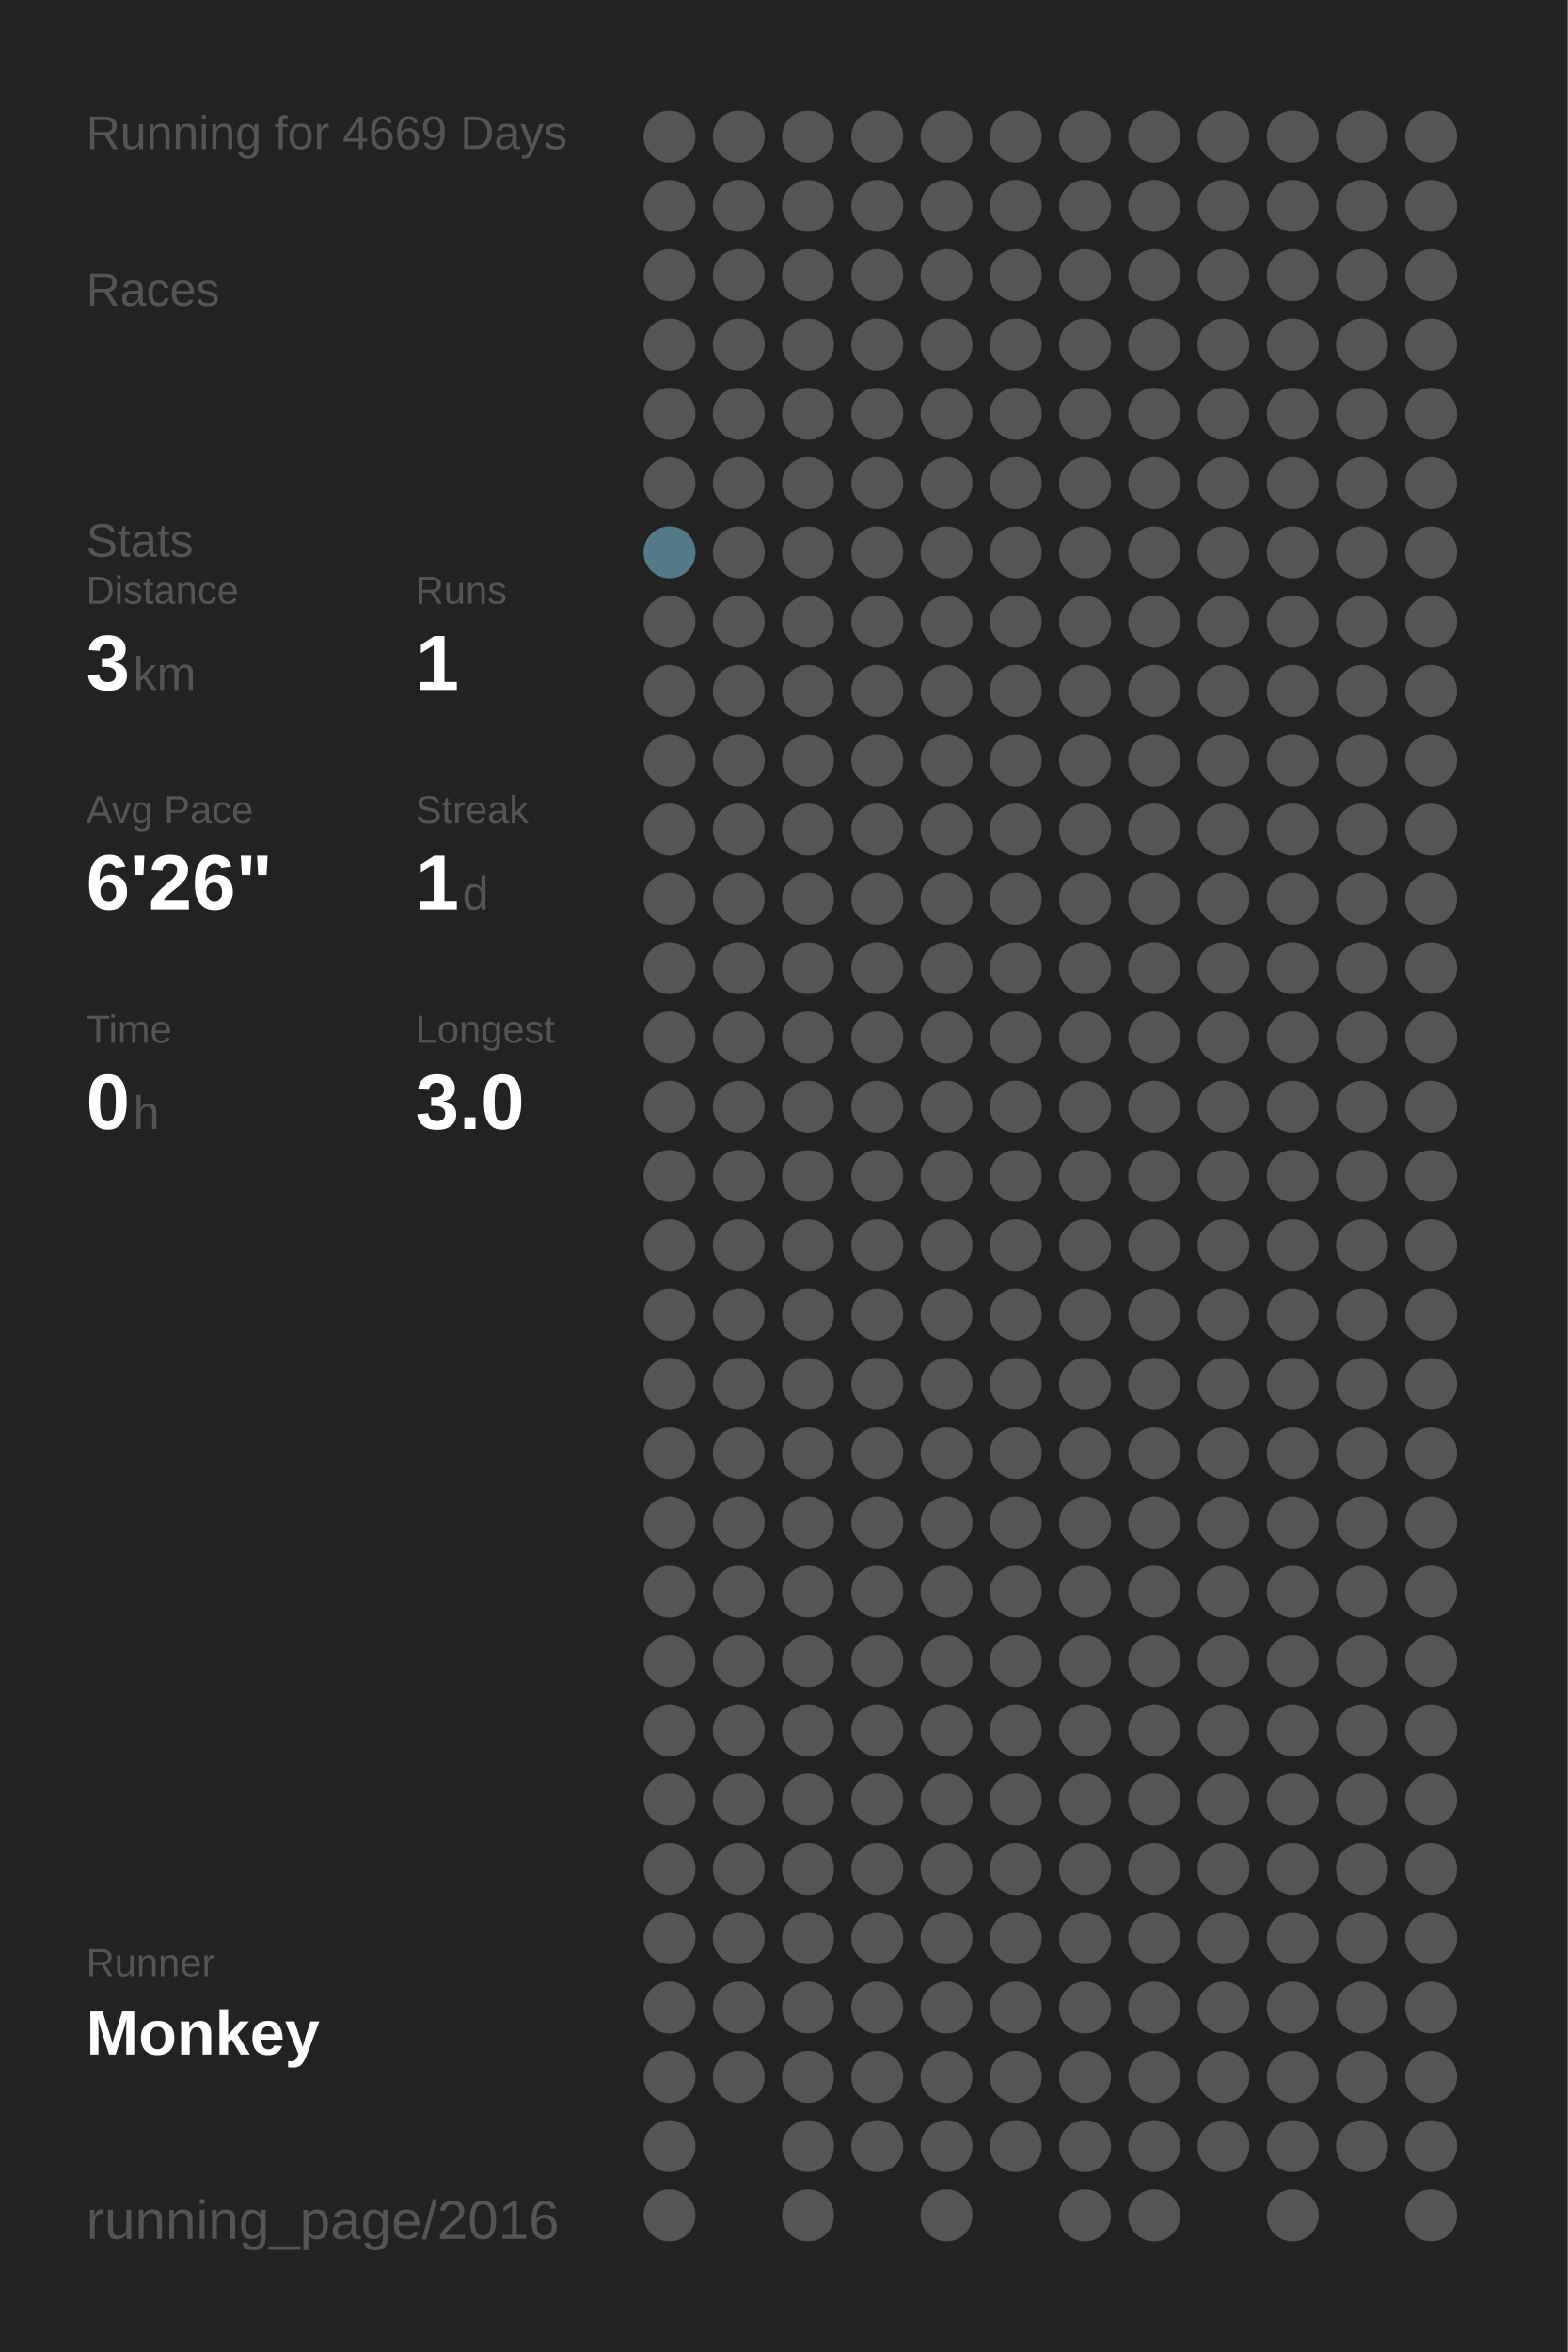
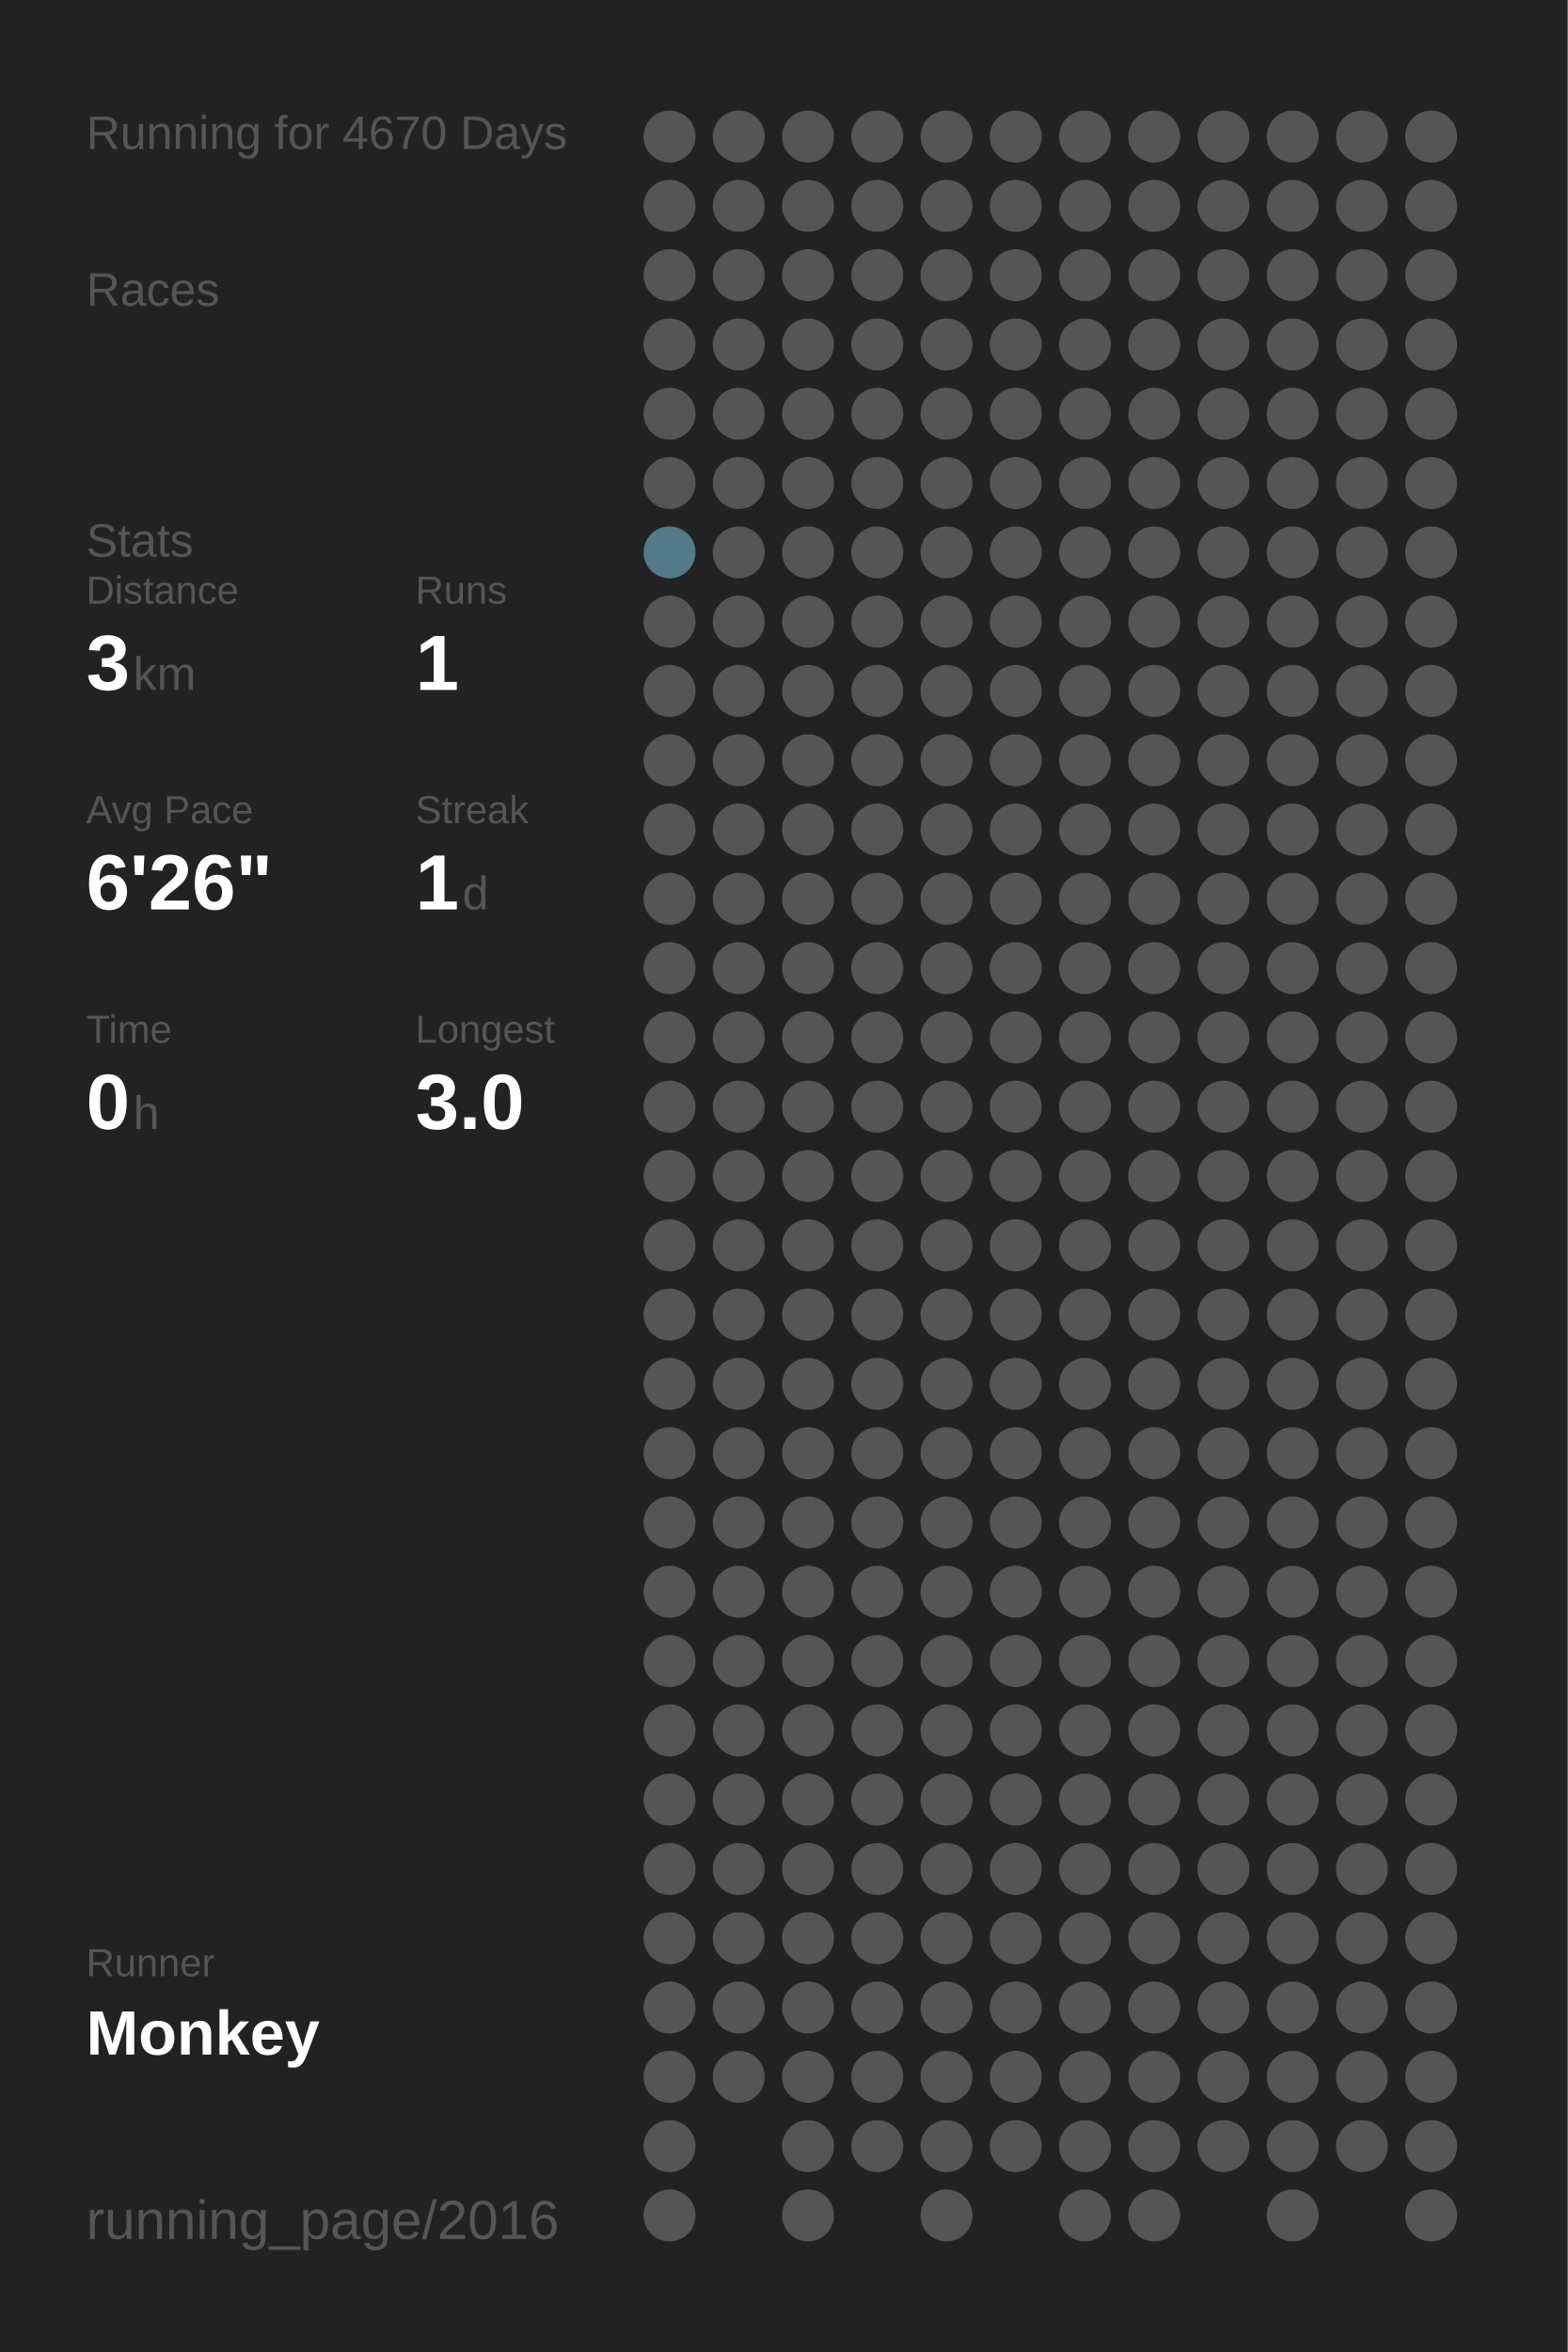
<svg xmlns="http://www.w3.org/2000/svg" baseProfile="full" height="300mm" version="1.1" viewBox="0,0,200,300" width="200mm">
  <defs />
  <rect fill="#222222" height="300" width="200" x="0" y="0" />
-   <text fill="#555555" style="font-size:6px; font-family:Arial;" x="11" y="19">Running for 4669 Days</text>
+   <text fill="#555555" style="font-size:6px; font-family:Arial;" x="11" y="19">Running for 4670 Days</text>
  <text fill="#555555" style="font-size:6px; font-family:Arial;" x="11" y="39">Races</text>
  <text fill="#555555" style="font-size:6px; font-family:Arial;" x="11" y="71">Stats</text>
  <text fill="#555555" style="font-size:5px; font-family:Arial;" x="11" y="77">Distance</text>
  <text fill="#FFFFFF" style="font-size:10px; font-family:Arial; font-weight:bold;" x="11" y="88">3</text>
  <text fill="#555555" style="font-size:6px; font-family:Arial;" x="17" y="88">km</text>
  <text fill="#555555" style="font-size:5px; font-family:Arial;" x="53" y="77">Runs</text>
  <text fill="#FFFFFF" style="font-size:10px; font-family:Arial; font-weight:bold;" x="53" y="88">1</text>
  <text fill="#555555" style="font-size:5px; font-family:Arial;" x="11" y="105">Avg Pace</text>
  <text fill="#FFFFFF" style="font-size:10px; font-family:Arial; font-weight:bold;" x="11" y="116">6'26"</text>
  <text fill="#555555" style="font-size:5px; font-family:Arial;" x="53" y="105">Streak</text>
  <text fill="#FFFFFF" style="font-size:10px; font-family:Arial; font-weight:bold;" x="53" y="116">1</text>
  <text fill="#555555" style="font-size:6px; font-family:Arial;" x="59" y="116">d</text>
  <text fill="#555555" style="font-size:5px; font-family:Arial;" x="11" y="133">Time</text>
  <text fill="#FFFFFF" style="font-size:10px; font-family:Arial; font-weight:bold;" x="11" y="144">0</text>
  <text fill="#555555" style="font-size:6px; font-family:Arial;" x="17" y="144">h</text>
  <text fill="#555555" style="font-size:5px; font-family:Arial;" x="53" y="133">Longest</text>
  <text fill="#FFFFFF" style="font-size:10px; font-family:Arial; font-weight:bold;" x="53" y="144">3.0</text>
  <text fill="#555555" style="font-size:5px; font-family:Arial;" x="11" y="252.065">Runner</text>
  <text fill="#FFFFFF" style="font-size:8px; font-family:Arial; font-weight:bold;" x="11" y="262.065">Monkey</text>
  <text fill="#555555" style="font-size:7px; font-family:Arial;" x="11" y="285.581">running_page/2016</text>
  <circle cx="85.417" cy="17.419" fill="#555555" r="3.312" />
  <circle cx="85.417" cy="26.258" fill="#555555" r="3.312" />
  <circle cx="85.417" cy="35.097" fill="#555555" r="3.312" />
  <circle cx="85.417" cy="43.935" fill="#555555" r="3.312" />
  <circle cx="85.417" cy="52.774" fill="#555555" r="3.312" />
  <circle cx="85.417" cy="61.613" fill="#555555" r="3.312" />
  <circle cx="85.417" cy="70.452" fill="#527a88" r="3.312" />
  <circle cx="85.417" cy="79.29" fill="#555555" r="3.312" />
  <circle cx="85.417" cy="88.129" fill="#555555" r="3.312" />
  <circle cx="85.417" cy="96.968" fill="#555555" r="3.312" />
  <circle cx="85.417" cy="105.806" fill="#555555" r="3.312" />
  <circle cx="85.417" cy="114.645" fill="#555555" r="3.312" />
  <circle cx="85.417" cy="123.484" fill="#555555" r="3.312" />
  <circle cx="85.417" cy="132.323" fill="#555555" r="3.312" />
  <circle cx="85.417" cy="141.161" fill="#555555" r="3.312" />
  <circle cx="85.417" cy="150" fill="#555555" r="3.312" />
  <circle cx="85.417" cy="158.839" fill="#555555" r="3.312" />
  <circle cx="85.417" cy="167.677" fill="#555555" r="3.312" />
  <circle cx="85.417" cy="176.516" fill="#555555" r="3.312" />
  <circle cx="85.417" cy="185.355" fill="#555555" r="3.312" />
  <circle cx="85.417" cy="194.194" fill="#555555" r="3.312" />
  <circle cx="85.417" cy="203.032" fill="#555555" r="3.312" />
  <circle cx="85.417" cy="211.871" fill="#555555" r="3.312" />
  <circle cx="85.417" cy="220.71" fill="#555555" r="3.312" />
  <circle cx="85.417" cy="229.548" fill="#555555" r="3.312" />
  <circle cx="85.417" cy="238.387" fill="#555555" r="3.312" />
  <circle cx="85.417" cy="247.226" fill="#555555" r="3.312" />
  <circle cx="85.417" cy="256.065" fill="#555555" r="3.312" />
  <circle cx="85.417" cy="264.903" fill="#555555" r="3.312" />
  <circle cx="85.417" cy="273.742" fill="#555555" r="3.312" />
  <circle cx="85.417" cy="282.581" fill="#555555" r="3.312" />
  <circle cx="94.25" cy="17.419" fill="#555555" r="3.312" />
  <circle cx="94.25" cy="26.258" fill="#555555" r="3.312" />
  <circle cx="94.25" cy="35.097" fill="#555555" r="3.312" />
  <circle cx="94.25" cy="43.935" fill="#555555" r="3.312" />
  <circle cx="94.25" cy="52.774" fill="#555555" r="3.312" />
  <circle cx="94.25" cy="61.613" fill="#555555" r="3.312" />
  <circle cx="94.25" cy="70.452" fill="#555555" r="3.312" />
  <circle cx="94.25" cy="79.29" fill="#555555" r="3.312" />
  <circle cx="94.25" cy="88.129" fill="#555555" r="3.312" />
  <circle cx="94.25" cy="96.968" fill="#555555" r="3.312" />
  <circle cx="94.25" cy="105.806" fill="#555555" r="3.312" />
  <circle cx="94.25" cy="114.645" fill="#555555" r="3.312" />
  <circle cx="94.25" cy="123.484" fill="#555555" r="3.312" />
  <circle cx="94.25" cy="132.323" fill="#555555" r="3.312" />
  <circle cx="94.25" cy="141.161" fill="#555555" r="3.312" />
  <circle cx="94.25" cy="150" fill="#555555" r="3.312" />
  <circle cx="94.25" cy="158.839" fill="#555555" r="3.312" />
  <circle cx="94.25" cy="167.677" fill="#555555" r="3.312" />
  <circle cx="94.25" cy="176.516" fill="#555555" r="3.312" />
  <circle cx="94.25" cy="185.355" fill="#555555" r="3.312" />
  <circle cx="94.25" cy="194.194" fill="#555555" r="3.312" />
  <circle cx="94.25" cy="203.032" fill="#555555" r="3.312" />
  <circle cx="94.25" cy="211.871" fill="#555555" r="3.312" />
  <circle cx="94.25" cy="220.71" fill="#555555" r="3.312" />
  <circle cx="94.25" cy="229.548" fill="#555555" r="3.312" />
  <circle cx="94.25" cy="238.387" fill="#555555" r="3.312" />
  <circle cx="94.25" cy="247.226" fill="#555555" r="3.312" />
  <circle cx="94.25" cy="256.065" fill="#555555" r="3.312" />
  <circle cx="94.25" cy="264.903" fill="#555555" r="3.312" />
  <circle cx="103.083" cy="17.419" fill="#555555" r="3.312" />
  <circle cx="103.083" cy="26.258" fill="#555555" r="3.312" />
  <circle cx="103.083" cy="35.097" fill="#555555" r="3.312" />
  <circle cx="103.083" cy="43.935" fill="#555555" r="3.312" />
  <circle cx="103.083" cy="52.774" fill="#555555" r="3.312" />
  <circle cx="103.083" cy="61.613" fill="#555555" r="3.312" />
  <circle cx="103.083" cy="70.452" fill="#555555" r="3.312" />
  <circle cx="103.083" cy="79.29" fill="#555555" r="3.312" />
  <circle cx="103.083" cy="88.129" fill="#555555" r="3.312" />
  <circle cx="103.083" cy="96.968" fill="#555555" r="3.312" />
  <circle cx="103.083" cy="105.806" fill="#555555" r="3.312" />
  <circle cx="103.083" cy="114.645" fill="#555555" r="3.312" />
  <circle cx="103.083" cy="123.484" fill="#555555" r="3.312" />
  <circle cx="103.083" cy="132.323" fill="#555555" r="3.312" />
  <circle cx="103.083" cy="141.161" fill="#555555" r="3.312" />
  <circle cx="103.083" cy="150" fill="#555555" r="3.312" />
  <circle cx="103.083" cy="158.839" fill="#555555" r="3.312" />
  <circle cx="103.083" cy="167.677" fill="#555555" r="3.312" />
  <circle cx="103.083" cy="176.516" fill="#555555" r="3.312" />
  <circle cx="103.083" cy="185.355" fill="#555555" r="3.312" />
  <circle cx="103.083" cy="194.194" fill="#555555" r="3.312" />
  <circle cx="103.083" cy="203.032" fill="#555555" r="3.312" />
  <circle cx="103.083" cy="211.871" fill="#555555" r="3.312" />
  <circle cx="103.083" cy="220.71" fill="#555555" r="3.312" />
  <circle cx="103.083" cy="229.548" fill="#555555" r="3.312" />
  <circle cx="103.083" cy="238.387" fill="#555555" r="3.312" />
  <circle cx="103.083" cy="247.226" fill="#555555" r="3.312" />
  <circle cx="103.083" cy="256.065" fill="#555555" r="3.312" />
  <circle cx="103.083" cy="264.903" fill="#555555" r="3.312" />
  <circle cx="103.083" cy="273.742" fill="#555555" r="3.312" />
  <circle cx="103.083" cy="282.581" fill="#555555" r="3.312" />
  <circle cx="111.917" cy="17.419" fill="#555555" r="3.312" />
  <circle cx="111.917" cy="26.258" fill="#555555" r="3.312" />
  <circle cx="111.917" cy="35.097" fill="#555555" r="3.312" />
  <circle cx="111.917" cy="43.935" fill="#555555" r="3.312" />
  <circle cx="111.917" cy="52.774" fill="#555555" r="3.312" />
  <circle cx="111.917" cy="61.613" fill="#555555" r="3.312" />
  <circle cx="111.917" cy="70.452" fill="#555555" r="3.312" />
  <circle cx="111.917" cy="79.29" fill="#555555" r="3.312" />
  <circle cx="111.917" cy="88.129" fill="#555555" r="3.312" />
  <circle cx="111.917" cy="96.968" fill="#555555" r="3.312" />
  <circle cx="111.917" cy="105.806" fill="#555555" r="3.312" />
  <circle cx="111.917" cy="114.645" fill="#555555" r="3.312" />
  <circle cx="111.917" cy="123.484" fill="#555555" r="3.312" />
  <circle cx="111.917" cy="132.323" fill="#555555" r="3.312" />
  <circle cx="111.917" cy="141.161" fill="#555555" r="3.312" />
  <circle cx="111.917" cy="150" fill="#555555" r="3.312" />
  <circle cx="111.917" cy="158.839" fill="#555555" r="3.312" />
  <circle cx="111.917" cy="167.677" fill="#555555" r="3.312" />
  <circle cx="111.917" cy="176.516" fill="#555555" r="3.312" />
  <circle cx="111.917" cy="185.355" fill="#555555" r="3.312" />
  <circle cx="111.917" cy="194.194" fill="#555555" r="3.312" />
  <circle cx="111.917" cy="203.032" fill="#555555" r="3.312" />
  <circle cx="111.917" cy="211.871" fill="#555555" r="3.312" />
  <circle cx="111.917" cy="220.71" fill="#555555" r="3.312" />
  <circle cx="111.917" cy="229.548" fill="#555555" r="3.312" />
  <circle cx="111.917" cy="238.387" fill="#555555" r="3.312" />
  <circle cx="111.917" cy="247.226" fill="#555555" r="3.312" />
  <circle cx="111.917" cy="256.065" fill="#555555" r="3.312" />
  <circle cx="111.917" cy="264.903" fill="#555555" r="3.312" />
  <circle cx="111.917" cy="273.742" fill="#555555" r="3.312" />
  <circle cx="120.75" cy="17.419" fill="#555555" r="3.312" />
  <circle cx="120.75" cy="26.258" fill="#555555" r="3.312" />
  <circle cx="120.75" cy="35.097" fill="#555555" r="3.312" />
  <circle cx="120.75" cy="43.935" fill="#555555" r="3.312" />
  <circle cx="120.75" cy="52.774" fill="#555555" r="3.312" />
  <circle cx="120.75" cy="61.613" fill="#555555" r="3.312" />
  <circle cx="120.75" cy="70.452" fill="#555555" r="3.312" />
  <circle cx="120.75" cy="79.29" fill="#555555" r="3.312" />
  <circle cx="120.75" cy="88.129" fill="#555555" r="3.312" />
  <circle cx="120.75" cy="96.968" fill="#555555" r="3.312" />
  <circle cx="120.75" cy="105.806" fill="#555555" r="3.312" />
  <circle cx="120.75" cy="114.645" fill="#555555" r="3.312" />
  <circle cx="120.75" cy="123.484" fill="#555555" r="3.312" />
  <circle cx="120.75" cy="132.323" fill="#555555" r="3.312" />
  <circle cx="120.75" cy="141.161" fill="#555555" r="3.312" />
  <circle cx="120.75" cy="150" fill="#555555" r="3.312" />
  <circle cx="120.75" cy="158.839" fill="#555555" r="3.312" />
  <circle cx="120.75" cy="167.677" fill="#555555" r="3.312" />
  <circle cx="120.75" cy="176.516" fill="#555555" r="3.312" />
  <circle cx="120.75" cy="185.355" fill="#555555" r="3.312" />
  <circle cx="120.75" cy="194.194" fill="#555555" r="3.312" />
  <circle cx="120.75" cy="203.032" fill="#555555" r="3.312" />
  <circle cx="120.75" cy="211.871" fill="#555555" r="3.312" />
  <circle cx="120.75" cy="220.71" fill="#555555" r="3.312" />
  <circle cx="120.75" cy="229.548" fill="#555555" r="3.312" />
  <circle cx="120.75" cy="238.387" fill="#555555" r="3.312" />
  <circle cx="120.75" cy="247.226" fill="#555555" r="3.312" />
  <circle cx="120.75" cy="256.065" fill="#555555" r="3.312" />
  <circle cx="120.75" cy="264.903" fill="#555555" r="3.312" />
  <circle cx="120.75" cy="273.742" fill="#555555" r="3.312" />
  <circle cx="120.75" cy="282.581" fill="#555555" r="3.312" />
  <circle cx="129.583" cy="17.419" fill="#555555" r="3.312" />
  <circle cx="129.583" cy="26.258" fill="#555555" r="3.312" />
  <circle cx="129.583" cy="35.097" fill="#555555" r="3.312" />
  <circle cx="129.583" cy="43.935" fill="#555555" r="3.312" />
  <circle cx="129.583" cy="52.774" fill="#555555" r="3.312" />
  <circle cx="129.583" cy="61.613" fill="#555555" r="3.312" />
  <circle cx="129.583" cy="70.452" fill="#555555" r="3.312" />
  <circle cx="129.583" cy="79.29" fill="#555555" r="3.312" />
  <circle cx="129.583" cy="88.129" fill="#555555" r="3.312" />
  <circle cx="129.583" cy="96.968" fill="#555555" r="3.312" />
  <circle cx="129.583" cy="105.806" fill="#555555" r="3.312" />
  <circle cx="129.583" cy="114.645" fill="#555555" r="3.312" />
  <circle cx="129.583" cy="123.484" fill="#555555" r="3.312" />
  <circle cx="129.583" cy="132.323" fill="#555555" r="3.312" />
  <circle cx="129.583" cy="141.161" fill="#555555" r="3.312" />
  <circle cx="129.583" cy="150" fill="#555555" r="3.312" />
  <circle cx="129.583" cy="158.839" fill="#555555" r="3.312" />
  <circle cx="129.583" cy="167.677" fill="#555555" r="3.312" />
  <circle cx="129.583" cy="176.516" fill="#555555" r="3.312" />
  <circle cx="129.583" cy="185.355" fill="#555555" r="3.312" />
  <circle cx="129.583" cy="194.194" fill="#555555" r="3.312" />
  <circle cx="129.583" cy="203.032" fill="#555555" r="3.312" />
  <circle cx="129.583" cy="211.871" fill="#555555" r="3.312" />
  <circle cx="129.583" cy="220.71" fill="#555555" r="3.312" />
  <circle cx="129.583" cy="229.548" fill="#555555" r="3.312" />
  <circle cx="129.583" cy="238.387" fill="#555555" r="3.312" />
  <circle cx="129.583" cy="247.226" fill="#555555" r="3.312" />
  <circle cx="129.583" cy="256.065" fill="#555555" r="3.312" />
  <circle cx="129.583" cy="264.903" fill="#555555" r="3.312" />
  <circle cx="129.583" cy="273.742" fill="#555555" r="3.312" />
  <circle cx="138.417" cy="17.419" fill="#555555" r="3.312" />
  <circle cx="138.417" cy="26.258" fill="#555555" r="3.312" />
  <circle cx="138.417" cy="35.097" fill="#555555" r="3.312" />
  <circle cx="138.417" cy="43.935" fill="#555555" r="3.312" />
  <circle cx="138.417" cy="52.774" fill="#555555" r="3.312" />
  <circle cx="138.417" cy="61.613" fill="#555555" r="3.312" />
  <circle cx="138.417" cy="70.452" fill="#555555" r="3.312" />
  <circle cx="138.417" cy="79.29" fill="#555555" r="3.312" />
  <circle cx="138.417" cy="88.129" fill="#555555" r="3.312" />
  <circle cx="138.417" cy="96.968" fill="#555555" r="3.312" />
  <circle cx="138.417" cy="105.806" fill="#555555" r="3.312" />
  <circle cx="138.417" cy="114.645" fill="#555555" r="3.312" />
  <circle cx="138.417" cy="123.484" fill="#555555" r="3.312" />
  <circle cx="138.417" cy="132.323" fill="#555555" r="3.312" />
  <circle cx="138.417" cy="141.161" fill="#555555" r="3.312" />
  <circle cx="138.417" cy="150" fill="#555555" r="3.312" />
  <circle cx="138.417" cy="158.839" fill="#555555" r="3.312" />
  <circle cx="138.417" cy="167.677" fill="#555555" r="3.312" />
  <circle cx="138.417" cy="176.516" fill="#555555" r="3.312" />
  <circle cx="138.417" cy="185.355" fill="#555555" r="3.312" />
  <circle cx="138.417" cy="194.194" fill="#555555" r="3.312" />
  <circle cx="138.417" cy="203.032" fill="#555555" r="3.312" />
  <circle cx="138.417" cy="211.871" fill="#555555" r="3.312" />
  <circle cx="138.417" cy="220.71" fill="#555555" r="3.312" />
  <circle cx="138.417" cy="229.548" fill="#555555" r="3.312" />
  <circle cx="138.417" cy="238.387" fill="#555555" r="3.312" />
  <circle cx="138.417" cy="247.226" fill="#555555" r="3.312" />
  <circle cx="138.417" cy="256.065" fill="#555555" r="3.312" />
  <circle cx="138.417" cy="264.903" fill="#555555" r="3.312" />
  <circle cx="138.417" cy="273.742" fill="#555555" r="3.312" />
  <circle cx="138.417" cy="282.581" fill="#555555" r="3.312" />
  <circle cx="147.25" cy="17.419" fill="#555555" r="3.312" />
  <circle cx="147.25" cy="26.258" fill="#555555" r="3.312" />
  <circle cx="147.25" cy="35.097" fill="#555555" r="3.312" />
  <circle cx="147.25" cy="43.935" fill="#555555" r="3.312" />
  <circle cx="147.25" cy="52.774" fill="#555555" r="3.312" />
  <circle cx="147.25" cy="61.613" fill="#555555" r="3.312" />
  <circle cx="147.25" cy="70.452" fill="#555555" r="3.312" />
  <circle cx="147.25" cy="79.29" fill="#555555" r="3.312" />
  <circle cx="147.25" cy="88.129" fill="#555555" r="3.312" />
  <circle cx="147.25" cy="96.968" fill="#555555" r="3.312" />
  <circle cx="147.25" cy="105.806" fill="#555555" r="3.312" />
  <circle cx="147.25" cy="114.645" fill="#555555" r="3.312" />
  <circle cx="147.25" cy="123.484" fill="#555555" r="3.312" />
  <circle cx="147.25" cy="132.323" fill="#555555" r="3.312" />
  <circle cx="147.25" cy="141.161" fill="#555555" r="3.312" />
  <circle cx="147.25" cy="150" fill="#555555" r="3.312" />
  <circle cx="147.25" cy="158.839" fill="#555555" r="3.312" />
  <circle cx="147.25" cy="167.677" fill="#555555" r="3.312" />
  <circle cx="147.25" cy="176.516" fill="#555555" r="3.312" />
  <circle cx="147.25" cy="185.355" fill="#555555" r="3.312" />
  <circle cx="147.25" cy="194.194" fill="#555555" r="3.312" />
  <circle cx="147.25" cy="203.032" fill="#555555" r="3.312" />
  <circle cx="147.25" cy="211.871" fill="#555555" r="3.312" />
  <circle cx="147.25" cy="220.71" fill="#555555" r="3.312" />
  <circle cx="147.25" cy="229.548" fill="#555555" r="3.312" />
  <circle cx="147.25" cy="238.387" fill="#555555" r="3.312" />
  <circle cx="147.25" cy="247.226" fill="#555555" r="3.312" />
  <circle cx="147.25" cy="256.065" fill="#555555" r="3.312" />
  <circle cx="147.25" cy="264.903" fill="#555555" r="3.312" />
  <circle cx="147.25" cy="273.742" fill="#555555" r="3.312" />
  <circle cx="147.25" cy="282.581" fill="#555555" r="3.312" />
  <circle cx="156.083" cy="17.419" fill="#555555" r="3.312" />
  <circle cx="156.083" cy="26.258" fill="#555555" r="3.312" />
  <circle cx="156.083" cy="35.097" fill="#555555" r="3.312" />
  <circle cx="156.083" cy="43.935" fill="#555555" r="3.312" />
  <circle cx="156.083" cy="52.774" fill="#555555" r="3.312" />
  <circle cx="156.083" cy="61.613" fill="#555555" r="3.312" />
  <circle cx="156.083" cy="70.452" fill="#555555" r="3.312" />
  <circle cx="156.083" cy="79.29" fill="#555555" r="3.312" />
  <circle cx="156.083" cy="88.129" fill="#555555" r="3.312" />
  <circle cx="156.083" cy="96.968" fill="#555555" r="3.312" />
  <circle cx="156.083" cy="105.806" fill="#555555" r="3.312" />
  <circle cx="156.083" cy="114.645" fill="#555555" r="3.312" />
  <circle cx="156.083" cy="123.484" fill="#555555" r="3.312" />
  <circle cx="156.083" cy="132.323" fill="#555555" r="3.312" />
  <circle cx="156.083" cy="141.161" fill="#555555" r="3.312" />
  <circle cx="156.083" cy="150" fill="#555555" r="3.312" />
  <circle cx="156.083" cy="158.839" fill="#555555" r="3.312" />
  <circle cx="156.083" cy="167.677" fill="#555555" r="3.312" />
  <circle cx="156.083" cy="176.516" fill="#555555" r="3.312" />
  <circle cx="156.083" cy="185.355" fill="#555555" r="3.312" />
  <circle cx="156.083" cy="194.194" fill="#555555" r="3.312" />
  <circle cx="156.083" cy="203.032" fill="#555555" r="3.312" />
  <circle cx="156.083" cy="211.871" fill="#555555" r="3.312" />
  <circle cx="156.083" cy="220.71" fill="#555555" r="3.312" />
  <circle cx="156.083" cy="229.548" fill="#555555" r="3.312" />
  <circle cx="156.083" cy="238.387" fill="#555555" r="3.312" />
  <circle cx="156.083" cy="247.226" fill="#555555" r="3.312" />
  <circle cx="156.083" cy="256.065" fill="#555555" r="3.312" />
  <circle cx="156.083" cy="264.903" fill="#555555" r="3.312" />
  <circle cx="156.083" cy="273.742" fill="#555555" r="3.312" />
  <circle cx="164.917" cy="17.419" fill="#555555" r="3.312" />
  <circle cx="164.917" cy="26.258" fill="#555555" r="3.312" />
  <circle cx="164.917" cy="35.097" fill="#555555" r="3.312" />
  <circle cx="164.917" cy="43.935" fill="#555555" r="3.312" />
  <circle cx="164.917" cy="52.774" fill="#555555" r="3.312" />
  <circle cx="164.917" cy="61.613" fill="#555555" r="3.312" />
  <circle cx="164.917" cy="70.452" fill="#555555" r="3.312" />
  <circle cx="164.917" cy="79.29" fill="#555555" r="3.312" />
  <circle cx="164.917" cy="88.129" fill="#555555" r="3.312" />
  <circle cx="164.917" cy="96.968" fill="#555555" r="3.312" />
  <circle cx="164.917" cy="105.806" fill="#555555" r="3.312" />
  <circle cx="164.917" cy="114.645" fill="#555555" r="3.312" />
  <circle cx="164.917" cy="123.484" fill="#555555" r="3.312" />
  <circle cx="164.917" cy="132.323" fill="#555555" r="3.312" />
  <circle cx="164.917" cy="141.161" fill="#555555" r="3.312" />
  <circle cx="164.917" cy="150" fill="#555555" r="3.312" />
  <circle cx="164.917" cy="158.839" fill="#555555" r="3.312" />
  <circle cx="164.917" cy="167.677" fill="#555555" r="3.312" />
  <circle cx="164.917" cy="176.516" fill="#555555" r="3.312" />
  <circle cx="164.917" cy="185.355" fill="#555555" r="3.312" />
  <circle cx="164.917" cy="194.194" fill="#555555" r="3.312" />
  <circle cx="164.917" cy="203.032" fill="#555555" r="3.312" />
  <circle cx="164.917" cy="211.871" fill="#555555" r="3.312" />
  <circle cx="164.917" cy="220.71" fill="#555555" r="3.312" />
  <circle cx="164.917" cy="229.548" fill="#555555" r="3.312" />
  <circle cx="164.917" cy="238.387" fill="#555555" r="3.312" />
  <circle cx="164.917" cy="247.226" fill="#555555" r="3.312" />
  <circle cx="164.917" cy="256.065" fill="#555555" r="3.312" />
  <circle cx="164.917" cy="264.903" fill="#555555" r="3.312" />
  <circle cx="164.917" cy="273.742" fill="#555555" r="3.312" />
  <circle cx="164.917" cy="282.581" fill="#555555" r="3.312" />
  <circle cx="173.75" cy="17.419" fill="#555555" r="3.312" />
  <circle cx="173.75" cy="26.258" fill="#555555" r="3.312" />
  <circle cx="173.75" cy="35.097" fill="#555555" r="3.312" />
  <circle cx="173.75" cy="43.935" fill="#555555" r="3.312" />
  <circle cx="173.75" cy="52.774" fill="#555555" r="3.312" />
  <circle cx="173.75" cy="61.613" fill="#555555" r="3.312" />
  <circle cx="173.75" cy="70.452" fill="#555555" r="3.312" />
  <circle cx="173.75" cy="79.29" fill="#555555" r="3.312" />
  <circle cx="173.75" cy="88.129" fill="#555555" r="3.312" />
  <circle cx="173.75" cy="96.968" fill="#555555" r="3.312" />
  <circle cx="173.75" cy="105.806" fill="#555555" r="3.312" />
  <circle cx="173.75" cy="114.645" fill="#555555" r="3.312" />
  <circle cx="173.75" cy="123.484" fill="#555555" r="3.312" />
  <circle cx="173.75" cy="132.323" fill="#555555" r="3.312" />
  <circle cx="173.75" cy="141.161" fill="#555555" r="3.312" />
  <circle cx="173.75" cy="150" fill="#555555" r="3.312" />
  <circle cx="173.75" cy="158.839" fill="#555555" r="3.312" />
  <circle cx="173.75" cy="167.677" fill="#555555" r="3.312" />
  <circle cx="173.75" cy="176.516" fill="#555555" r="3.312" />
  <circle cx="173.75" cy="185.355" fill="#555555" r="3.312" />
  <circle cx="173.75" cy="194.194" fill="#555555" r="3.312" />
  <circle cx="173.75" cy="203.032" fill="#555555" r="3.312" />
  <circle cx="173.75" cy="211.871" fill="#555555" r="3.312" />
  <circle cx="173.75" cy="220.71" fill="#555555" r="3.312" />
  <circle cx="173.75" cy="229.548" fill="#555555" r="3.312" />
  <circle cx="173.75" cy="238.387" fill="#555555" r="3.312" />
  <circle cx="173.75" cy="247.226" fill="#555555" r="3.312" />
  <circle cx="173.75" cy="256.065" fill="#555555" r="3.312" />
  <circle cx="173.75" cy="264.903" fill="#555555" r="3.312" />
  <circle cx="173.75" cy="273.742" fill="#555555" r="3.312" />
  <circle cx="182.583" cy="17.419" fill="#555555" r="3.312" />
  <circle cx="182.583" cy="26.258" fill="#555555" r="3.312" />
  <circle cx="182.583" cy="35.097" fill="#555555" r="3.312" />
  <circle cx="182.583" cy="43.935" fill="#555555" r="3.312" />
  <circle cx="182.583" cy="52.774" fill="#555555" r="3.312" />
  <circle cx="182.583" cy="61.613" fill="#555555" r="3.312" />
  <circle cx="182.583" cy="70.452" fill="#555555" r="3.312" />
  <circle cx="182.583" cy="79.29" fill="#555555" r="3.312" />
  <circle cx="182.583" cy="88.129" fill="#555555" r="3.312" />
  <circle cx="182.583" cy="96.968" fill="#555555" r="3.312" />
  <circle cx="182.583" cy="105.806" fill="#555555" r="3.312" />
  <circle cx="182.583" cy="114.645" fill="#555555" r="3.312" />
  <circle cx="182.583" cy="123.484" fill="#555555" r="3.312" />
  <circle cx="182.583" cy="132.323" fill="#555555" r="3.312" />
  <circle cx="182.583" cy="141.161" fill="#555555" r="3.312" />
  <circle cx="182.583" cy="150" fill="#555555" r="3.312" />
  <circle cx="182.583" cy="158.839" fill="#555555" r="3.312" />
  <circle cx="182.583" cy="167.677" fill="#555555" r="3.312" />
  <circle cx="182.583" cy="176.516" fill="#555555" r="3.312" />
  <circle cx="182.583" cy="185.355" fill="#555555" r="3.312" />
  <circle cx="182.583" cy="194.194" fill="#555555" r="3.312" />
  <circle cx="182.583" cy="203.032" fill="#555555" r="3.312" />
  <circle cx="182.583" cy="211.871" fill="#555555" r="3.312" />
  <circle cx="182.583" cy="220.71" fill="#555555" r="3.312" />
  <circle cx="182.583" cy="229.548" fill="#555555" r="3.312" />
  <circle cx="182.583" cy="238.387" fill="#555555" r="3.312" />
  <circle cx="182.583" cy="247.226" fill="#555555" r="3.312" />
  <circle cx="182.583" cy="256.065" fill="#555555" r="3.312" />
  <circle cx="182.583" cy="264.903" fill="#555555" r="3.312" />
  <circle cx="182.583" cy="273.742" fill="#555555" r="3.312" />
  <circle cx="182.583" cy="282.581" fill="#555555" r="3.312" />
</svg>
